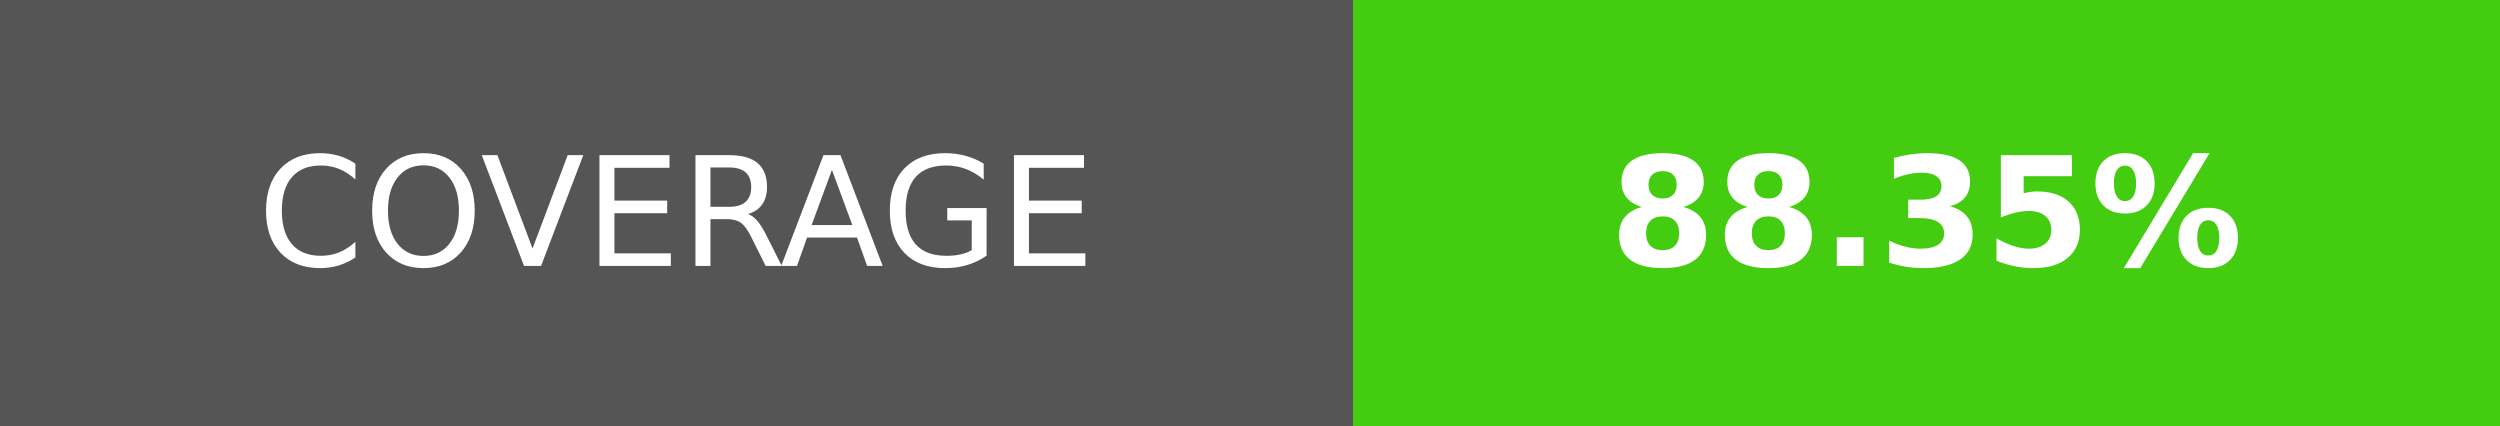
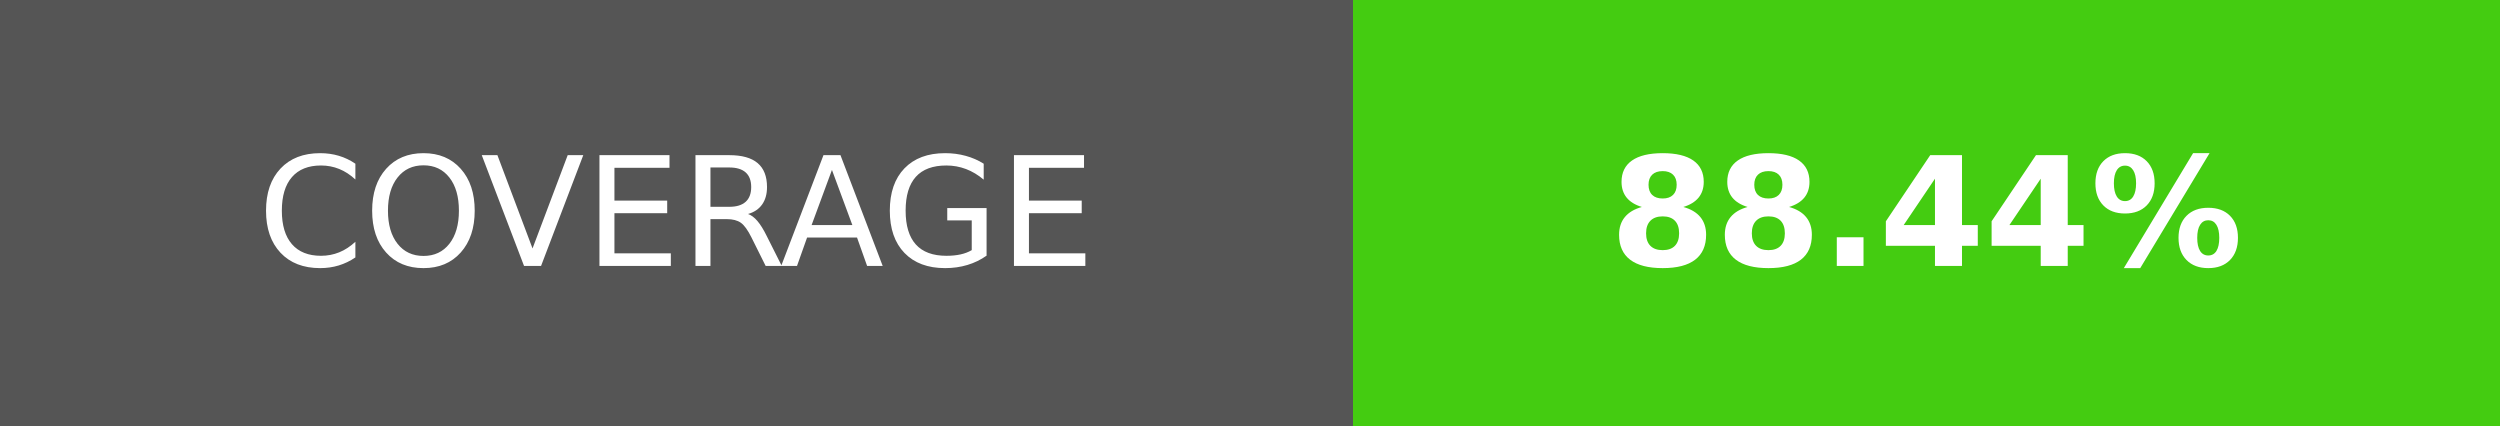
- <svg xmlns="http://www.w3.org/2000/svg" width="164.5" height="28" role="img" aria-label="COVERAGE: 88.35%">
+ <svg xmlns="http://www.w3.org/2000/svg" width="164.5" height="28" role="img" aria-label="COVERAGE: 88.44%">
  <g shape-rendering="crispEdges">
    <rect width="89" height="28" fill="#555" />
    <rect x="89" width="75.5" height="28" fill="#4c1" />
  </g>
  <g fill="#fff" text-anchor="middle" font-family="Verdana,Geneva,DejaVu Sans,sans-serif" text-rendering="geometricPrecision" font-size="100">
    <text transform="scale(.1)" x="445" y="175" textLength="650" fill="#fff">COVERAGE</text>
-     <text transform="scale(.1)" x="1267.5" y="175" textLength="515" fill="#fff" font-weight="bold">88.35%</text>
+     <text transform="scale(.1)" x="1267.5" y="175" textLength="515" fill="#fff" font-weight="bold">88.44%</text>
  </g>
</svg>
